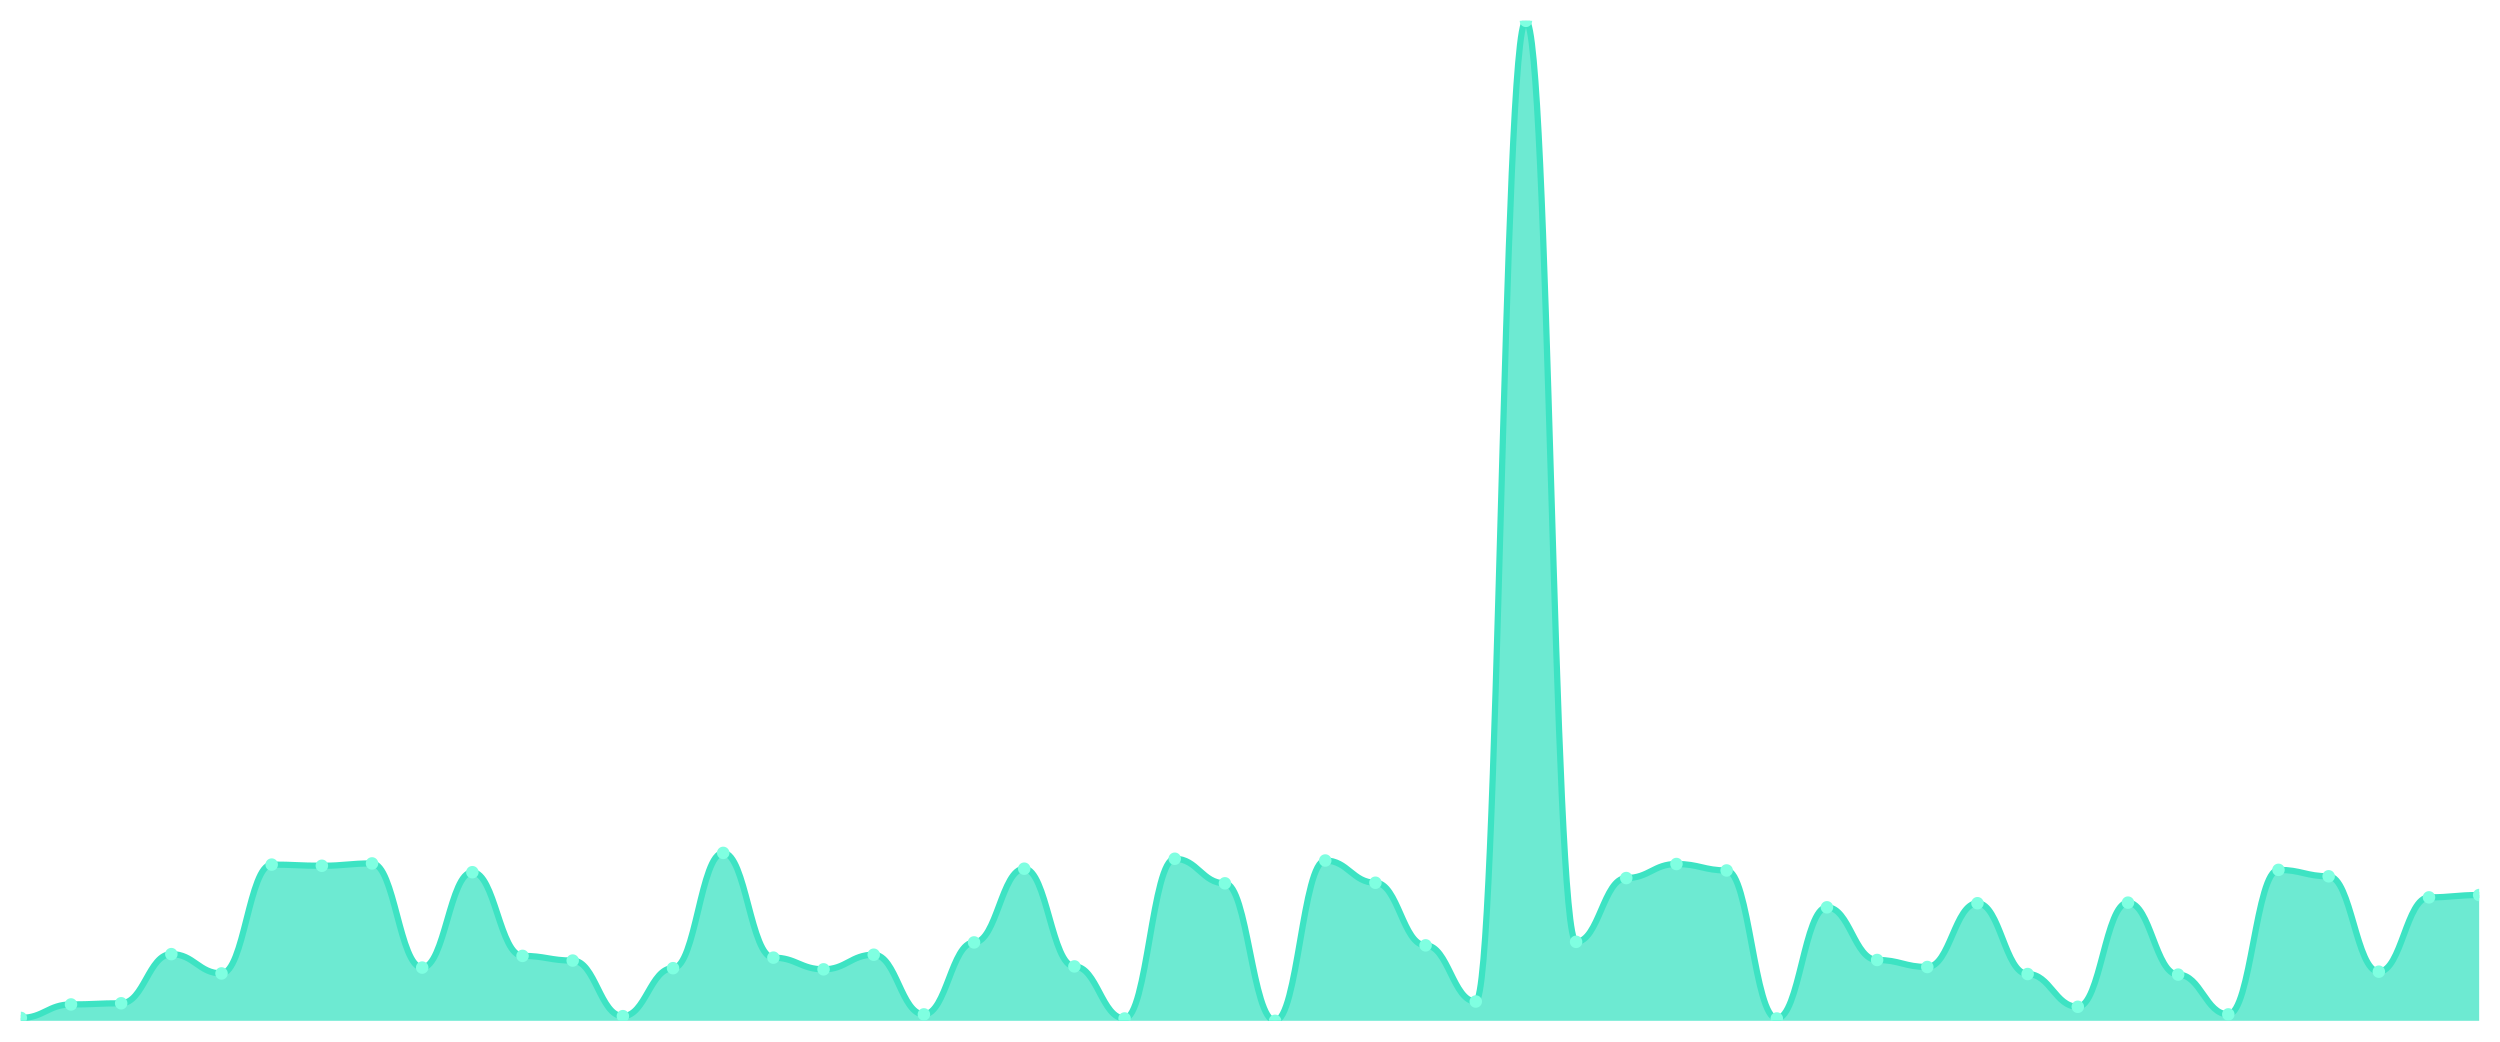
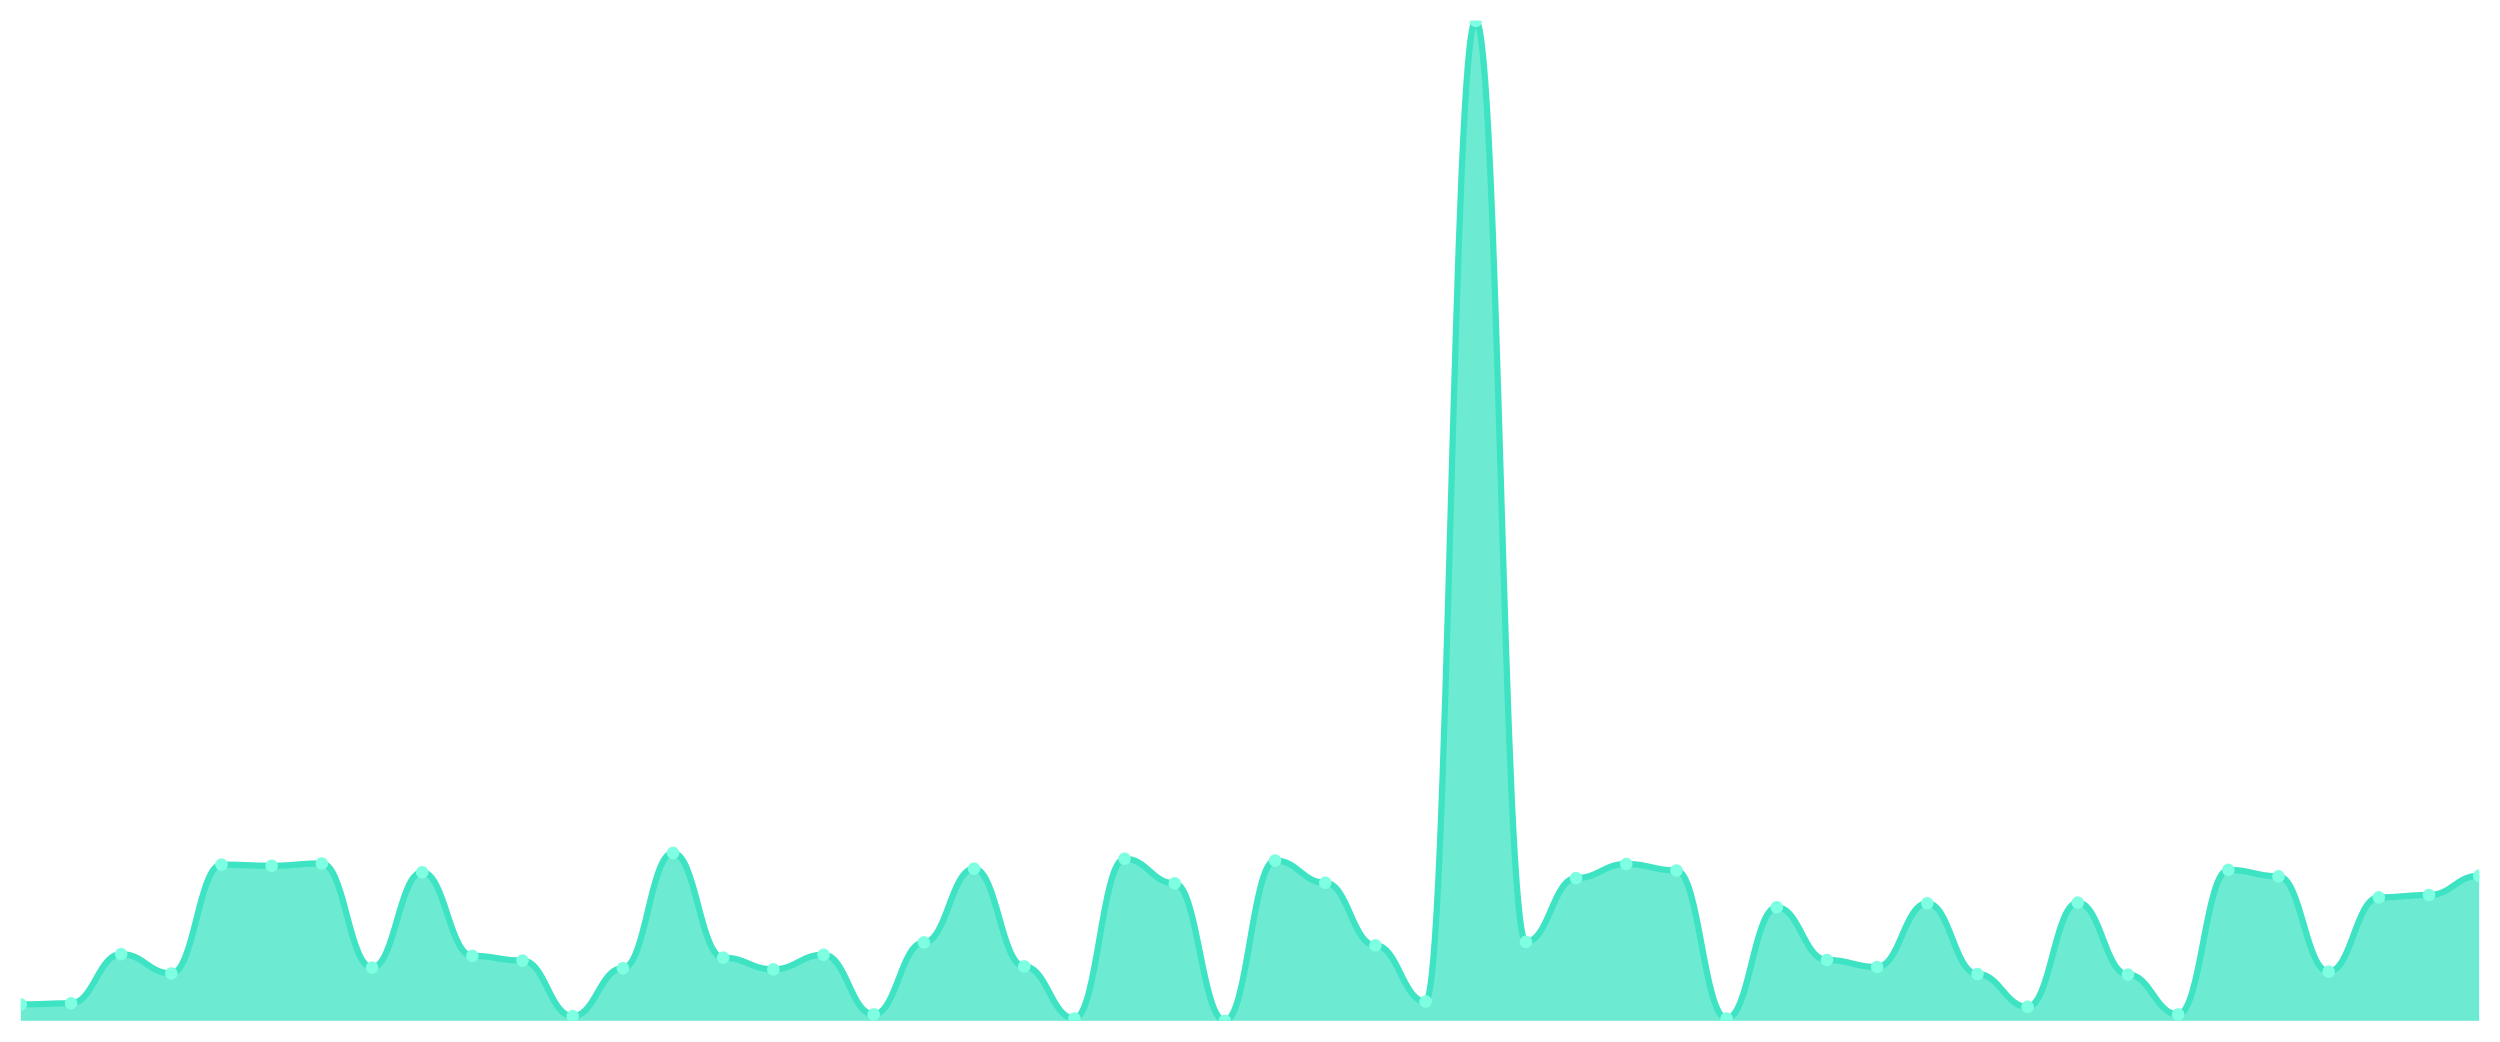
<svg xmlns="http://www.w3.org/2000/svg" viewBox="0 0 1200 500" width="1200" height="500">
  <defs>
    <clipPath id="c">
      <rect x="10" y="10" width="1180" height="480" />
    </clipPath>
  </defs>
  <rect width="1200" height="500" fill="none" />
  <g clip-path="url(#c)">
-     <path d="M 10,490 L 10,488.596 C 20.837,488.596 23.245,482.136 34.082,482.136 C 44.918,482.136 47.327,481.574 58.163,481.574 C 69,481.574 71.408,457.981 82.245,457.981 C 93.082,457.981 95.49,467.25 106.327,467.25 C 117.163,467.25 119.571,415.009 130.408,415.009 C 141.245,415.009 143.653,415.571 154.49,415.571 C 165.327,415.571 167.735,414.447 178.571,414.447 C 189.408,414.447 191.816,464.441 202.653,464.441 C 213.49,464.441 215.898,418.66 226.735,418.66 C 237.571,418.66 239.98,458.824 250.816,458.824 C 261.653,458.824 264.061,461.071 274.898,461.071 C 285.735,461.071 288.143,487.753 298.98,487.753 C 309.816,487.753 312.224,464.722 323.061,464.722 C 333.898,464.722 336.306,409.391 347.143,409.391 C 357.98,409.391 360.388,459.666 371.224,459.666 C 382.061,459.666 384.469,465.284 395.306,465.284 C 406.143,465.284 408.551,458.262 419.388,458.262 C 430.224,458.262 432.633,486.91 443.469,486.91 C 454.306,486.91 456.714,452.364 467.551,452.364 C 478.388,452.364 480.796,416.975 491.633,416.975 C 502.469,416.975 504.878,463.879 515.714,463.879 C 526.551,463.879 528.959,488.877 539.796,488.877 C 550.633,488.877 553.041,412.2 563.878,412.2 C 574.714,412.2 577.122,423.996 587.959,423.996 C 598.796,423.996 601.204,490 612.041,490 C 622.878,490 625.286,413.043 636.122,413.043 C 646.959,413.043 649.367,423.716 660.204,423.716 C 671.041,423.716 673.449,453.768 684.286,453.768 C 695.122,453.768 697.531,480.731 708.367,480.731 C 719.204,480.731 721.612,10 732.449,10 C 743.286,10 745.694,452.083 756.531,452.083 C 767.367,452.083 769.776,421.469 780.612,421.469 C 791.449,421.469 793.857,414.728 804.694,414.728 C 815.531,414.728 817.939,417.817 828.776,417.817 C 839.612,417.817 842.02,488.877 852.857,488.877 C 863.694,488.877 866.102,435.512 876.939,435.512 C 887.776,435.512 890.184,460.79 901.02,460.79 C 911.857,460.79 914.265,464.16 925.102,464.16 C 935.939,464.16 938.347,433.546 949.184,433.546 C 960.02,433.546 962.429,467.531 973.265,467.531 C 984.102,467.531 986.51,483.259 997.347,483.259 C 1008.184,483.259 1010.592,433.265 1021.429,433.265 C 1032.265,433.265 1034.673,467.812 1045.51,467.812 C 1056.347,467.812 1058.755,486.91 1069.592,486.91 C 1080.429,486.91 1082.837,417.537 1093.673,417.537 C 1104.51,417.537 1106.918,420.626 1117.755,420.626 C 1128.592,420.626 1131,466.407 1141.837,466.407 C 1152.673,466.407 1155.082,430.737 1165.918,430.737 C 1176.755,430.737 1179.163,429.614 1190,429.614 L 1190,490 Z" fill="rgba(61,227,195,0.75)" />
-     <path d="M 10,488.596 C 20.837,488.596 23.245,482.136 34.082,482.136 C 44.918,482.136 47.327,481.574 58.163,481.574 C 69,481.574 71.408,457.981 82.245,457.981 C 93.082,457.981 95.49,467.25 106.327,467.25 C 117.163,467.25 119.571,415.009 130.408,415.009 C 141.245,415.009 143.653,415.571 154.49,415.571 C 165.327,415.571 167.735,414.447 178.571,414.447 C 189.408,414.447 191.816,464.441 202.653,464.441 C 213.49,464.441 215.898,418.66 226.735,418.66 C 237.571,418.66 239.98,458.824 250.816,458.824 C 261.653,458.824 264.061,461.071 274.898,461.071 C 285.735,461.071 288.143,487.753 298.98,487.753 C 309.816,487.753 312.224,464.722 323.061,464.722 C 333.898,464.722 336.306,409.391 347.143,409.391 C 357.98,409.391 360.388,459.666 371.224,459.666 C 382.061,459.666 384.469,465.284 395.306,465.284 C 406.143,465.284 408.551,458.262 419.388,458.262 C 430.224,458.262 432.633,486.91 443.469,486.91 C 454.306,486.91 456.714,452.364 467.551,452.364 C 478.388,452.364 480.796,416.975 491.633,416.975 C 502.469,416.975 504.878,463.879 515.714,463.879 C 526.551,463.879 528.959,488.877 539.796,488.877 C 550.633,488.877 553.041,412.2 563.878,412.2 C 574.714,412.2 577.122,423.996 587.959,423.996 C 598.796,423.996 601.204,490 612.041,490 C 622.878,490 625.286,413.043 636.122,413.043 C 646.959,413.043 649.367,423.716 660.204,423.716 C 671.041,423.716 673.449,453.768 684.286,453.768 C 695.122,453.768 697.531,480.731 708.367,480.731 C 719.204,480.731 721.612,10 732.449,10 C 743.286,10 745.694,452.083 756.531,452.083 C 767.367,452.083 769.776,421.469 780.612,421.469 C 791.449,421.469 793.857,414.728 804.694,414.728 C 815.531,414.728 817.939,417.817 828.776,417.817 C 839.612,417.817 842.02,488.877 852.857,488.877 C 863.694,488.877 866.102,435.512 876.939,435.512 C 887.776,435.512 890.184,460.79 901.02,460.79 C 911.857,460.79 914.265,464.16 925.102,464.16 C 935.939,464.16 938.347,433.546 949.184,433.546 C 960.02,433.546 962.429,467.531 973.265,467.531 C 984.102,467.531 986.51,483.259 997.347,483.259 C 1008.184,483.259 1010.592,433.265 1021.429,433.265 C 1032.265,433.265 1034.673,467.812 1045.51,467.812 C 1056.347,467.812 1058.755,486.91 1069.592,486.91 C 1080.429,486.91 1082.837,417.537 1093.673,417.537 C 1104.51,417.537 1106.918,420.626 1117.755,420.626 C 1128.592,420.626 1131,466.407 1141.837,466.407 C 1152.673,466.407 1155.082,430.737 1165.918,430.737 C 1176.755,430.737 1179.163,429.614 1190,429.614" fill="none" stroke="#3de3c3" stroke-width="3" stroke-linecap="round" stroke-linejoin="round" />
-     <circle cx="10" cy="488.596" r="3" fill="#7fffe1" />
-     <circle cx="34.082" cy="482.136" r="3" fill="#7fffe1" />
-     <circle cx="58.163" cy="481.574" r="3" fill="#7fffe1" />
-     <circle cx="82.245" cy="457.981" r="3" fill="#7fffe1" />
-     <circle cx="106.327" cy="467.25" r="3" fill="#7fffe1" />
-     <circle cx="130.408" cy="415.009" r="3" fill="#7fffe1" />
-     <circle cx="154.49" cy="415.571" r="3" fill="#7fffe1" />
-     <circle cx="178.571" cy="414.447" r="3" fill="#7fffe1" />
-     <circle cx="202.653" cy="464.441" r="3" fill="#7fffe1" />
-     <circle cx="226.735" cy="418.66" r="3" fill="#7fffe1" />
-     <circle cx="250.816" cy="458.824" r="3" fill="#7fffe1" />
-     <circle cx="274.898" cy="461.071" r="3" fill="#7fffe1" />
-     <circle cx="298.98" cy="487.753" r="3" fill="#7fffe1" />
-     <circle cx="323.061" cy="464.722" r="3" fill="#7fffe1" />
-     <circle cx="347.143" cy="409.391" r="3" fill="#7fffe1" />
-     <circle cx="371.224" cy="459.666" r="3" fill="#7fffe1" />
-     <circle cx="395.306" cy="465.284" r="3" fill="#7fffe1" />
-     <circle cx="419.388" cy="458.262" r="3" fill="#7fffe1" />
-     <circle cx="443.469" cy="486.91" r="3" fill="#7fffe1" />
-     <circle cx="467.551" cy="452.364" r="3" fill="#7fffe1" />
-     <circle cx="491.633" cy="416.975" r="3" fill="#7fffe1" />
-     <circle cx="515.714" cy="463.879" r="3" fill="#7fffe1" />
-     <circle cx="539.796" cy="488.877" r="3" fill="#7fffe1" />
-     <circle cx="563.878" cy="412.2" r="3" fill="#7fffe1" />
-     <circle cx="587.959" cy="423.996" r="3" fill="#7fffe1" />
-     <circle cx="612.041" cy="490" r="3" fill="#7fffe1" />
-     <circle cx="636.122" cy="413.043" r="3" fill="#7fffe1" />
-     <circle cx="660.204" cy="423.716" r="3" fill="#7fffe1" />
-     <circle cx="684.286" cy="453.768" r="3" fill="#7fffe1" />
-     <circle cx="708.367" cy="480.731" r="3" fill="#7fffe1" />
-     <circle cx="732.449" cy="10" r="3" fill="#7fffe1" />
-     <circle cx="756.531" cy="452.083" r="3" fill="#7fffe1" />
-     <circle cx="780.612" cy="421.469" r="3" fill="#7fffe1" />
-     <circle cx="804.694" cy="414.728" r="3" fill="#7fffe1" />
-     <circle cx="828.776" cy="417.817" r="3" fill="#7fffe1" />
-     <circle cx="852.857" cy="488.877" r="3" fill="#7fffe1" />
-     <circle cx="876.939" cy="435.512" r="3" fill="#7fffe1" />
-     <circle cx="901.02" cy="460.79" r="3" fill="#7fffe1" />
-     <circle cx="925.102" cy="464.16" r="3" fill="#7fffe1" />
-     <circle cx="949.184" cy="433.546" r="3" fill="#7fffe1" />
-     <circle cx="973.265" cy="467.531" r="3" fill="#7fffe1" />
-     <circle cx="997.347" cy="483.259" r="3" fill="#7fffe1" />
-     <circle cx="1021.429" cy="433.265" r="3" fill="#7fffe1" />
-     <circle cx="1045.51" cy="467.812" r="3" fill="#7fffe1" />
-     <circle cx="1069.592" cy="486.91" r="3" fill="#7fffe1" />
-     <circle cx="1093.673" cy="417.537" r="3" fill="#7fffe1" />
-     <circle cx="1117.755" cy="420.626" r="3" fill="#7fffe1" />
-     <circle cx="1141.837" cy="466.407" r="3" fill="#7fffe1" />
-     <circle cx="1165.918" cy="430.737" r="3" fill="#7fffe1" />
-     <circle cx="1190" cy="429.614" r="3" fill="#7fffe1" />
+     <path d="M 10,490 L 10,482.136 C 20.837,482.136 23.245,481.574 34.082,481.574 C 44.918,481.574 47.327,457.981 58.163,457.981 C 69,457.981 71.408,467.25 82.245,467.25 C 93.082,467.25 95.49,415.009 106.327,415.009 C 117.163,415.009 119.571,415.571 130.408,415.571 C 141.245,415.571 143.653,414.447 154.49,414.447 C 165.327,414.447 167.735,464.441 178.571,464.441 C 189.408,464.441 191.816,418.66 202.653,418.66 C 213.49,418.66 215.898,458.824 226.735,458.824 C 237.571,458.824 239.98,461.071 250.816,461.071 C 261.653,461.071 264.061,487.753 274.898,487.753 C 285.735,487.753 288.143,464.722 298.98,464.722 C 309.816,464.722 312.224,409.391 323.061,409.391 C 333.898,409.391 336.306,459.666 347.143,459.666 C 357.98,459.666 360.388,465.284 371.224,465.284 C 382.061,465.284 384.469,458.262 395.306,458.262 C 406.143,458.262 408.551,486.91 419.388,486.91 C 430.224,486.91 432.633,452.364 443.469,452.364 C 454.306,452.364 456.714,416.975 467.551,416.975 C 478.388,416.975 480.796,463.879 491.633,463.879 C 502.469,463.879 504.878,488.877 515.714,488.877 C 526.551,488.877 528.959,412.2 539.796,412.2 C 550.633,412.2 553.041,423.996 563.878,423.996 C 574.714,423.996 577.122,490 587.959,490 C 598.796,490 601.204,413.043 612.041,413.043 C 622.878,413.043 625.286,423.716 636.122,423.716 C 646.959,423.716 649.367,453.768 660.204,453.768 C 671.041,453.768 673.449,480.731 684.286,480.731 C 695.122,480.731 697.531,10 708.367,10 C 719.204,10 721.612,452.083 732.449,452.083 C 743.286,452.083 745.694,421.469 756.531,421.469 C 767.367,421.469 769.776,414.728 780.612,414.728 C 791.449,414.728 793.857,417.817 804.694,417.817 C 815.531,417.817 817.939,488.877 828.776,488.877 C 839.612,488.877 842.02,435.512 852.857,435.512 C 863.694,435.512 866.102,460.79 876.939,460.79 C 887.776,460.79 890.184,464.16 901.02,464.16 C 911.857,464.16 914.265,433.546 925.102,433.546 C 935.939,433.546 938.347,467.531 949.184,467.531 C 960.02,467.531 962.429,483.259 973.265,483.259 C 984.102,483.259 986.51,433.265 997.347,433.265 C 1008.184,433.265 1010.592,467.812 1021.429,467.812 C 1032.265,467.812 1034.673,486.91 1045.51,486.91 C 1056.347,486.91 1058.755,417.537 1069.592,417.537 C 1080.429,417.537 1082.837,420.626 1093.673,420.626 C 1104.51,420.626 1106.918,466.407 1117.755,466.407 C 1128.592,466.407 1131,430.737 1141.837,430.737 C 1152.673,430.737 1155.082,429.614 1165.918,429.614 C 1176.755,429.614 1179.163,420.345 1190,420.345 L 1190,490 Z" fill="rgba(61,227,195,0.75)" />
+     <path d="M 10,482.136 C 20.837,482.136 23.245,481.574 34.082,481.574 C 44.918,481.574 47.327,457.981 58.163,457.981 C 69,457.981 71.408,467.25 82.245,467.25 C 93.082,467.25 95.49,415.009 106.327,415.009 C 117.163,415.009 119.571,415.571 130.408,415.571 C 141.245,415.571 143.653,414.447 154.49,414.447 C 165.327,414.447 167.735,464.441 178.571,464.441 C 189.408,464.441 191.816,418.66 202.653,418.66 C 213.49,418.66 215.898,458.824 226.735,458.824 C 237.571,458.824 239.98,461.071 250.816,461.071 C 261.653,461.071 264.061,487.753 274.898,487.753 C 285.735,487.753 288.143,464.722 298.98,464.722 C 309.816,464.722 312.224,409.391 323.061,409.391 C 333.898,409.391 336.306,459.666 347.143,459.666 C 357.98,459.666 360.388,465.284 371.224,465.284 C 382.061,465.284 384.469,458.262 395.306,458.262 C 406.143,458.262 408.551,486.91 419.388,486.91 C 430.224,486.91 432.633,452.364 443.469,452.364 C 454.306,452.364 456.714,416.975 467.551,416.975 C 478.388,416.975 480.796,463.879 491.633,463.879 C 502.469,463.879 504.878,488.877 515.714,488.877 C 526.551,488.877 528.959,412.2 539.796,412.2 C 550.633,412.2 553.041,423.996 563.878,423.996 C 574.714,423.996 577.122,490 587.959,490 C 598.796,490 601.204,413.043 612.041,413.043 C 622.878,413.043 625.286,423.716 636.122,423.716 C 646.959,423.716 649.367,453.768 660.204,453.768 C 671.041,453.768 673.449,480.731 684.286,480.731 C 695.122,480.731 697.531,10 708.367,10 C 719.204,10 721.612,452.083 732.449,452.083 C 743.286,452.083 745.694,421.469 756.531,421.469 C 767.367,421.469 769.776,414.728 780.612,414.728 C 791.449,414.728 793.857,417.817 804.694,417.817 C 815.531,417.817 817.939,488.877 828.776,488.877 C 839.612,488.877 842.02,435.512 852.857,435.512 C 863.694,435.512 866.102,460.79 876.939,460.79 C 887.776,460.79 890.184,464.16 901.02,464.16 C 911.857,464.16 914.265,433.546 925.102,433.546 C 935.939,433.546 938.347,467.531 949.184,467.531 C 960.02,467.531 962.429,483.259 973.265,483.259 C 984.102,483.259 986.51,433.265 997.347,433.265 C 1008.184,433.265 1010.592,467.812 1021.429,467.812 C 1032.265,467.812 1034.673,486.91 1045.51,486.91 C 1056.347,486.91 1058.755,417.537 1069.592,417.537 C 1080.429,417.537 1082.837,420.626 1093.673,420.626 C 1104.51,420.626 1106.918,466.407 1117.755,466.407 C 1128.592,466.407 1131,430.737 1141.837,430.737 C 1152.673,430.737 1155.082,429.614 1165.918,429.614 C 1176.755,429.614 1179.163,420.345 1190,420.345" fill="none" stroke="#3de3c3" stroke-width="3" stroke-linecap="round" stroke-linejoin="round" />
+     <circle cx="10" cy="482.136" r="3" fill="#7fffe1" />
+     <circle cx="34.082" cy="481.574" r="3" fill="#7fffe1" />
+     <circle cx="58.163" cy="457.981" r="3" fill="#7fffe1" />
+     <circle cx="82.245" cy="467.25" r="3" fill="#7fffe1" />
+     <circle cx="106.327" cy="415.009" r="3" fill="#7fffe1" />
+     <circle cx="130.408" cy="415.571" r="3" fill="#7fffe1" />
+     <circle cx="154.49" cy="414.447" r="3" fill="#7fffe1" />
+     <circle cx="178.571" cy="464.441" r="3" fill="#7fffe1" />
+     <circle cx="202.653" cy="418.66" r="3" fill="#7fffe1" />
+     <circle cx="226.735" cy="458.824" r="3" fill="#7fffe1" />
+     <circle cx="250.816" cy="461.071" r="3" fill="#7fffe1" />
+     <circle cx="274.898" cy="487.753" r="3" fill="#7fffe1" />
+     <circle cx="298.98" cy="464.722" r="3" fill="#7fffe1" />
+     <circle cx="323.061" cy="409.391" r="3" fill="#7fffe1" />
+     <circle cx="347.143" cy="459.666" r="3" fill="#7fffe1" />
+     <circle cx="371.224" cy="465.284" r="3" fill="#7fffe1" />
+     <circle cx="395.306" cy="458.262" r="3" fill="#7fffe1" />
+     <circle cx="419.388" cy="486.91" r="3" fill="#7fffe1" />
+     <circle cx="443.469" cy="452.364" r="3" fill="#7fffe1" />
+     <circle cx="467.551" cy="416.975" r="3" fill="#7fffe1" />
+     <circle cx="491.633" cy="463.879" r="3" fill="#7fffe1" />
+     <circle cx="515.714" cy="488.877" r="3" fill="#7fffe1" />
+     <circle cx="539.796" cy="412.2" r="3" fill="#7fffe1" />
+     <circle cx="563.878" cy="423.996" r="3" fill="#7fffe1" />
+     <circle cx="587.959" cy="490" r="3" fill="#7fffe1" />
+     <circle cx="612.041" cy="413.043" r="3" fill="#7fffe1" />
+     <circle cx="636.122" cy="423.716" r="3" fill="#7fffe1" />
+     <circle cx="660.204" cy="453.768" r="3" fill="#7fffe1" />
+     <circle cx="684.286" cy="480.731" r="3" fill="#7fffe1" />
+     <circle cx="708.367" cy="10" r="3" fill="#7fffe1" />
+     <circle cx="732.449" cy="452.083" r="3" fill="#7fffe1" />
+     <circle cx="756.531" cy="421.469" r="3" fill="#7fffe1" />
+     <circle cx="780.612" cy="414.728" r="3" fill="#7fffe1" />
+     <circle cx="804.694" cy="417.817" r="3" fill="#7fffe1" />
+     <circle cx="828.776" cy="488.877" r="3" fill="#7fffe1" />
+     <circle cx="852.857" cy="435.512" r="3" fill="#7fffe1" />
+     <circle cx="876.939" cy="460.79" r="3" fill="#7fffe1" />
+     <circle cx="901.02" cy="464.16" r="3" fill="#7fffe1" />
+     <circle cx="925.102" cy="433.546" r="3" fill="#7fffe1" />
+     <circle cx="949.184" cy="467.531" r="3" fill="#7fffe1" />
+     <circle cx="973.265" cy="483.259" r="3" fill="#7fffe1" />
+     <circle cx="997.347" cy="433.265" r="3" fill="#7fffe1" />
+     <circle cx="1021.429" cy="467.812" r="3" fill="#7fffe1" />
+     <circle cx="1045.51" cy="486.91" r="3" fill="#7fffe1" />
+     <circle cx="1069.592" cy="417.537" r="3" fill="#7fffe1" />
+     <circle cx="1093.673" cy="420.626" r="3" fill="#7fffe1" />
+     <circle cx="1117.755" cy="466.407" r="3" fill="#7fffe1" />
+     <circle cx="1141.837" cy="430.737" r="3" fill="#7fffe1" />
+     <circle cx="1165.918" cy="429.614" r="3" fill="#7fffe1" />
+     <circle cx="1190" cy="420.345" r="3" fill="#7fffe1" />
  </g>
</svg>
